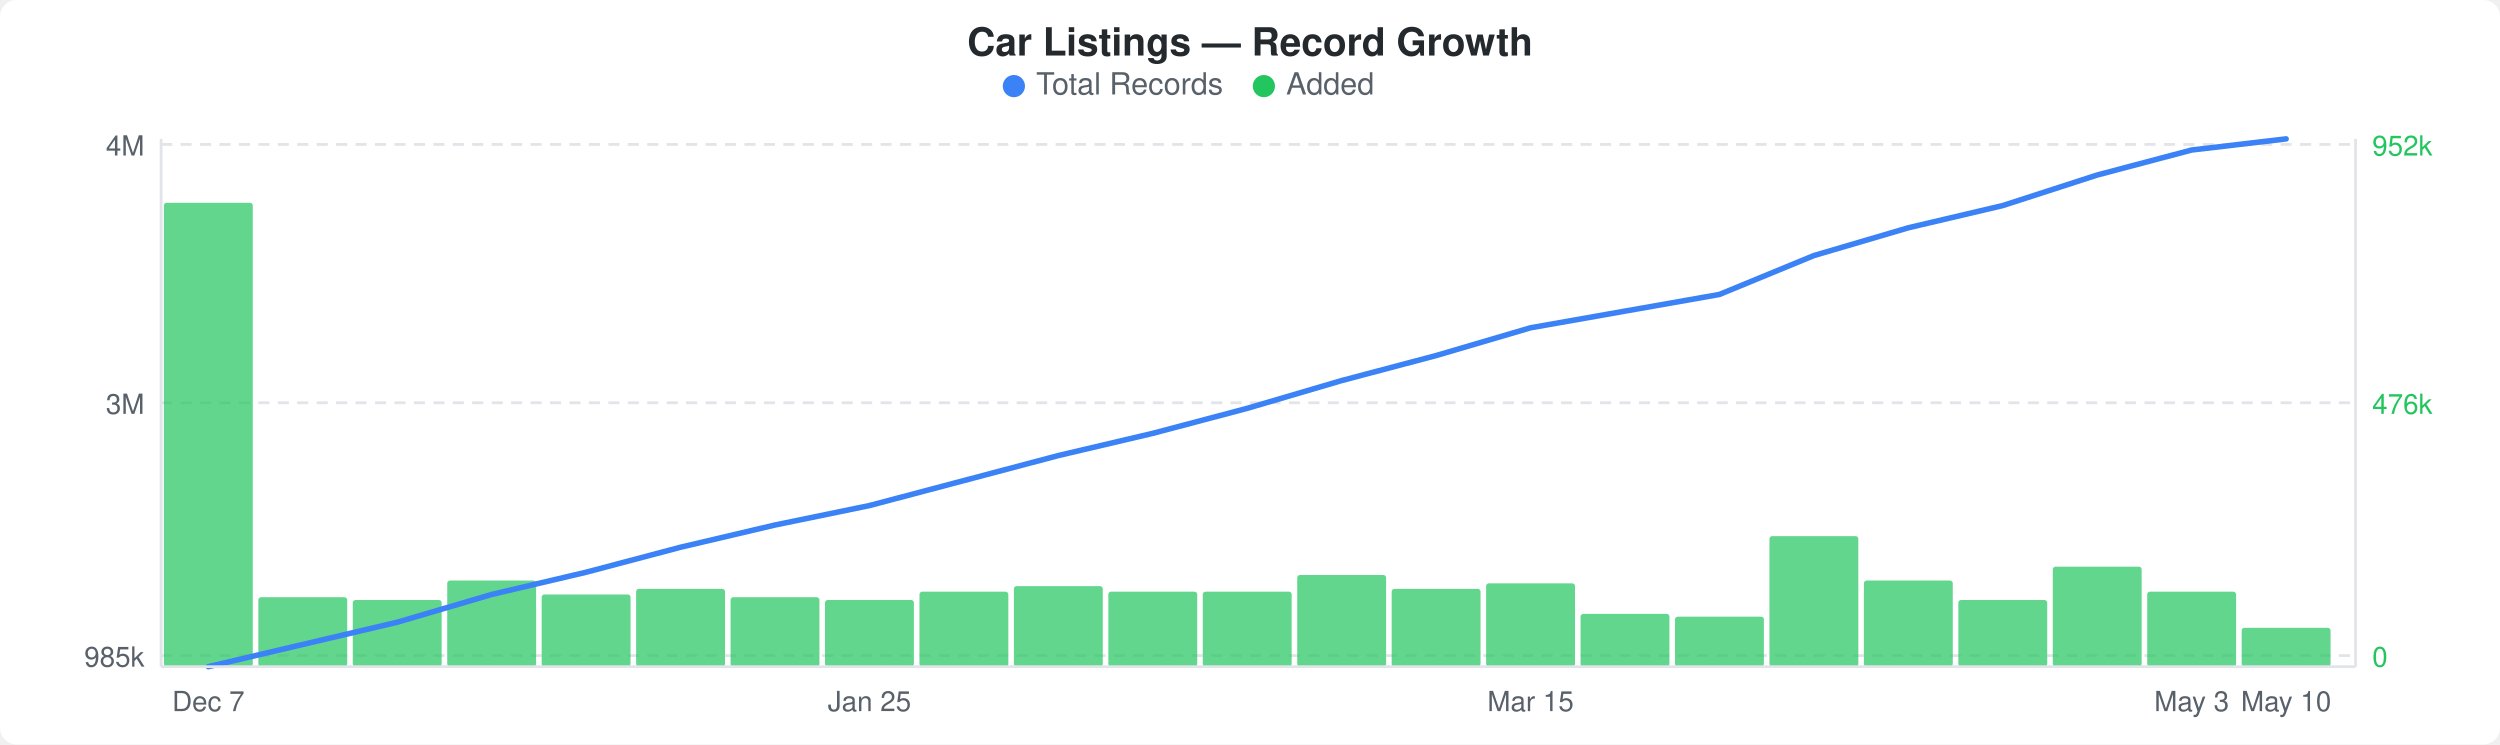
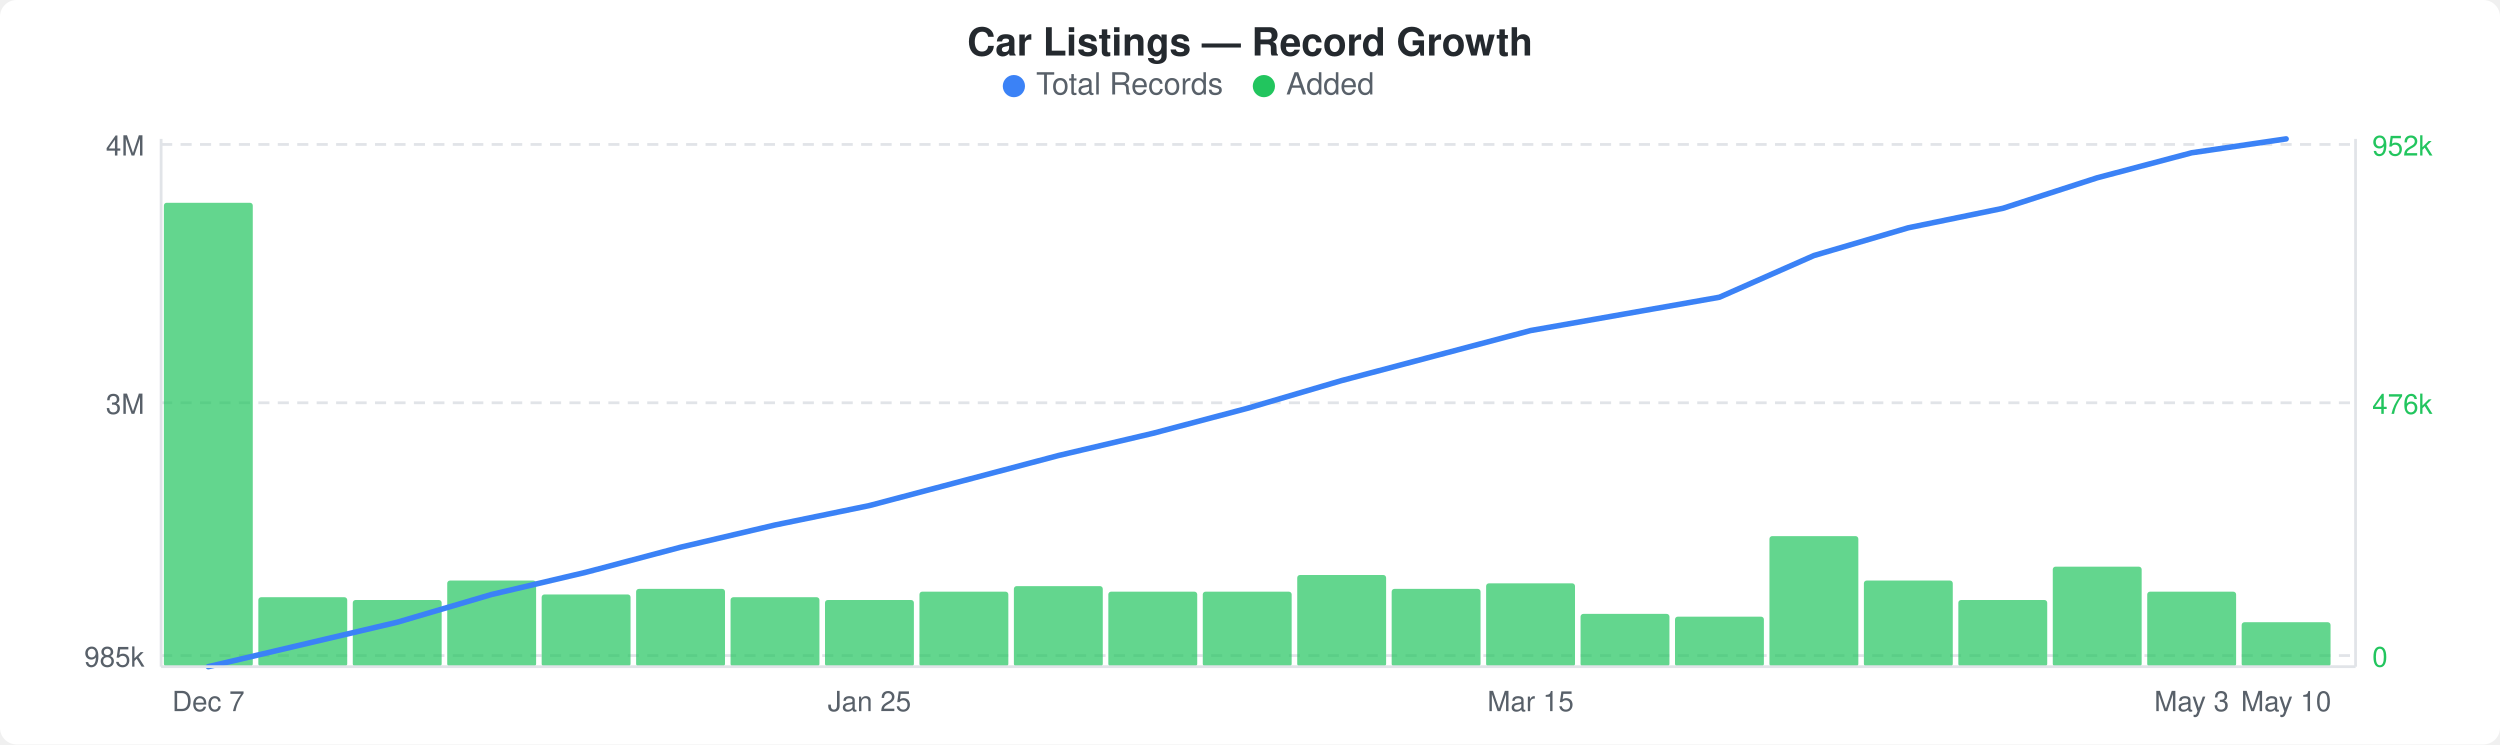
<svg xmlns="http://www.w3.org/2000/svg" width="900" height="268" viewBox="0 0 900 268">
  <rect width="900" height="268" fill="#ffffff" rx="6" ry="6" />
  <text x="450" y="20" text-anchor="middle" font-family="-apple-system, BlinkMacSystemFont, &quot;Segoe UI&quot;, Helvetica, Arial, sans-serif" font-size="14" font-weight="600" fill="#24292e">Car Listings — Record Growth</text>
  <circle cx="365" cy="31" r="4" fill="#3b82f6" />
  <text x="373" y="34" font-family="-apple-system, BlinkMacSystemFont, &quot;Segoe UI&quot;, Helvetica, Arial, sans-serif" font-size="11" fill="#586069">Total Records</text>
  <circle cx="455" cy="31" r="4" fill="#22c55e" />
  <text x="463" y="34" font-family="-apple-system, BlinkMacSystemFont, &quot;Segoe UI&quot;, Helvetica, Arial, sans-serif" font-size="11" fill="#586069">Added</text>
  <line x1="58" y1="52" x2="848" y2="52" stroke="#e1e4e8" stroke-width="1" stroke-dasharray="4,3" />
  <line x1="58" y1="145" x2="848" y2="145" stroke="#e1e4e8" stroke-width="1" stroke-dasharray="4,3" />
  <line x1="58" y1="236" x2="848" y2="236" stroke="#e1e4e8" stroke-width="1" stroke-dasharray="4,3" />
  <rect x="59" y="73" width="32" height="167" rx="1" fill="#22c55eb3" />
  <rect x="93" y="215" width="32" height="25" rx="1" fill="#22c55eb3" />
  <rect x="127" y="216" width="32" height="24" rx="1" fill="#22c55eb3" />
  <rect x="161" y="209" width="32" height="31" rx="1" fill="#22c55eb3" />
  <rect x="195" y="214" width="32" height="26" rx="1" fill="#22c55eb3" />
  <rect x="229" y="212" width="32" height="28" rx="1" fill="#22c55eb3" />
  <rect x="263" y="215" width="32" height="25" rx="1" fill="#22c55eb3" />
  <rect x="297" y="216" width="32" height="24" rx="1" fill="#22c55eb3" />
  <rect x="331" y="213" width="32" height="27" rx="1" fill="#22c55eb3" />
  <rect x="365" y="211" width="32" height="29" rx="1" fill="#22c55eb3" />
  <rect x="399" y="213" width="32" height="27" rx="1" fill="#22c55eb3" />
  <rect x="433" y="213" width="32" height="27" rx="1" fill="#22c55eb3" />
  <rect x="467" y="207" width="32" height="33" rx="1" fill="#22c55eb3" />
  <rect x="501" y="212" width="32" height="28" rx="1" fill="#22c55eb3" />
  <rect x="535" y="210" width="32" height="30" rx="1" fill="#22c55eb3" />
  <rect x="569" y="221" width="32" height="19" rx="1" fill="#22c55eb3" />
  <rect x="603" y="222" width="32" height="18" rx="1" fill="#22c55eb3" />
  <rect x="637" y="193" width="32" height="47" rx="1" fill="#22c55eb3" />
  <rect x="671" y="209" width="32" height="31" rx="1" fill="#22c55eb3" />
  <rect x="705" y="216" width="32" height="24" rx="1" fill="#22c55eb3" />
  <rect x="739" y="204" width="32" height="36" rx="1" fill="#22c55eb3" />
  <rect x="773" y="213" width="32" height="27" rx="1" fill="#22c55eb3" />
-   <rect x="807" y="226" width="32" height="14" rx="1" fill="#22c55eb3" />
-   <polyline points="75,240 109,232 143,224 177,214 211,206 245,197 279,189 313,182 347,173 381,164 415,156 449,147 483,137 517,128 551,118 585,112 619,106 653,92 687,82 721,74 755,63 789,54 823,50" fill="none" stroke="#3b82f6" stroke-width="2" stroke-linejoin="round" stroke-linecap="round" />
+   <rect x="807" y="224" width="32" height="16" rx="1" fill="#22c55eb3" />
+   <polyline points="75,240 109,232 143,224 177,214 211,206 245,197 279,189 313,182 347,173 381,164 415,156 449,147 483,137 517,128 551,119 585,113 619,107 653,92 687,82 721,75 755,64 789,55 823,50" fill="none" stroke="#3b82f6" stroke-width="2" stroke-linejoin="round" stroke-linecap="round" />
  <text x="52" y="56" text-anchor="end" font-family="-apple-system, BlinkMacSystemFont, &quot;Segoe UI&quot;, Helvetica, Arial, sans-serif" font-size="10" fill="#586069">4M</text>
  <text x="52" y="149" text-anchor="end" font-family="-apple-system, BlinkMacSystemFont, &quot;Segoe UI&quot;, Helvetica, Arial, sans-serif" font-size="10" fill="#586069">3M</text>
  <text x="52" y="240" text-anchor="end" font-family="-apple-system, BlinkMacSystemFont, &quot;Segoe UI&quot;, Helvetica, Arial, sans-serif" font-size="10" fill="#586069">985k</text>
  <text x="854" y="56" text-anchor="start" font-family="-apple-system, BlinkMacSystemFont, &quot;Segoe UI&quot;, Helvetica, Arial, sans-serif" font-size="10" fill="#22c55e">952k</text>
  <text x="854" y="149" text-anchor="start" font-family="-apple-system, BlinkMacSystemFont, &quot;Segoe UI&quot;, Helvetica, Arial, sans-serif" font-size="10" fill="#22c55e">476k</text>
  <text x="854" y="240" text-anchor="start" font-family="-apple-system, BlinkMacSystemFont, &quot;Segoe UI&quot;, Helvetica, Arial, sans-serif" font-size="10" fill="#22c55e">0</text>
  <line x1="58" y1="50" x2="58" y2="240" stroke="#e1e4e8" stroke-width="1" />
  <line x1="58" y1="240" x2="848" y2="240" stroke="#e1e4e8" stroke-width="1" />
  <line x1="848" y1="50" x2="848" y2="240" stroke="#e1e4e8" stroke-width="1" />
  <text x="75" y="256" text-anchor="middle" font-family="-apple-system, BlinkMacSystemFont, &quot;Segoe UI&quot;, Helvetica, Arial, sans-serif" font-size="10" fill="#586069">Dec 7</text>
  <text x="313" y="256" text-anchor="middle" font-family="-apple-system, BlinkMacSystemFont, &quot;Segoe UI&quot;, Helvetica, Arial, sans-serif" font-size="10" fill="#586069">Jan 25</text>
  <text x="551" y="256" text-anchor="middle" font-family="-apple-system, BlinkMacSystemFont, &quot;Segoe UI&quot;, Helvetica, Arial, sans-serif" font-size="10" fill="#586069">Mar 15</text>
  <text x="789" y="256" text-anchor="middle" font-family="-apple-system, BlinkMacSystemFont, &quot;Segoe UI&quot;, Helvetica, Arial, sans-serif" font-size="10" fill="#586069">May 3</text>
  <text x="823" y="256" text-anchor="middle" font-family="-apple-system, BlinkMacSystemFont, &quot;Segoe UI&quot;, Helvetica, Arial, sans-serif" font-size="10" fill="#586069">May 10</text>
</svg>
